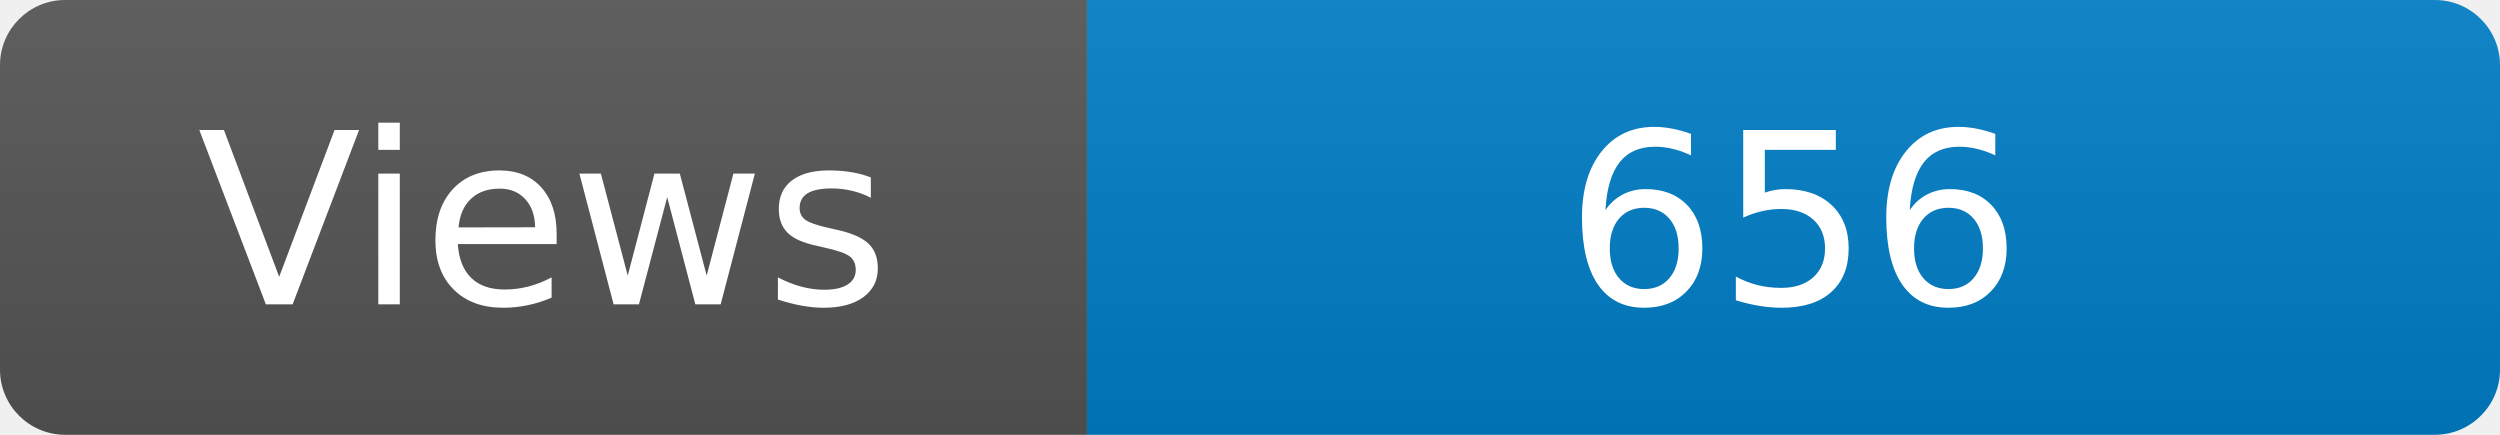
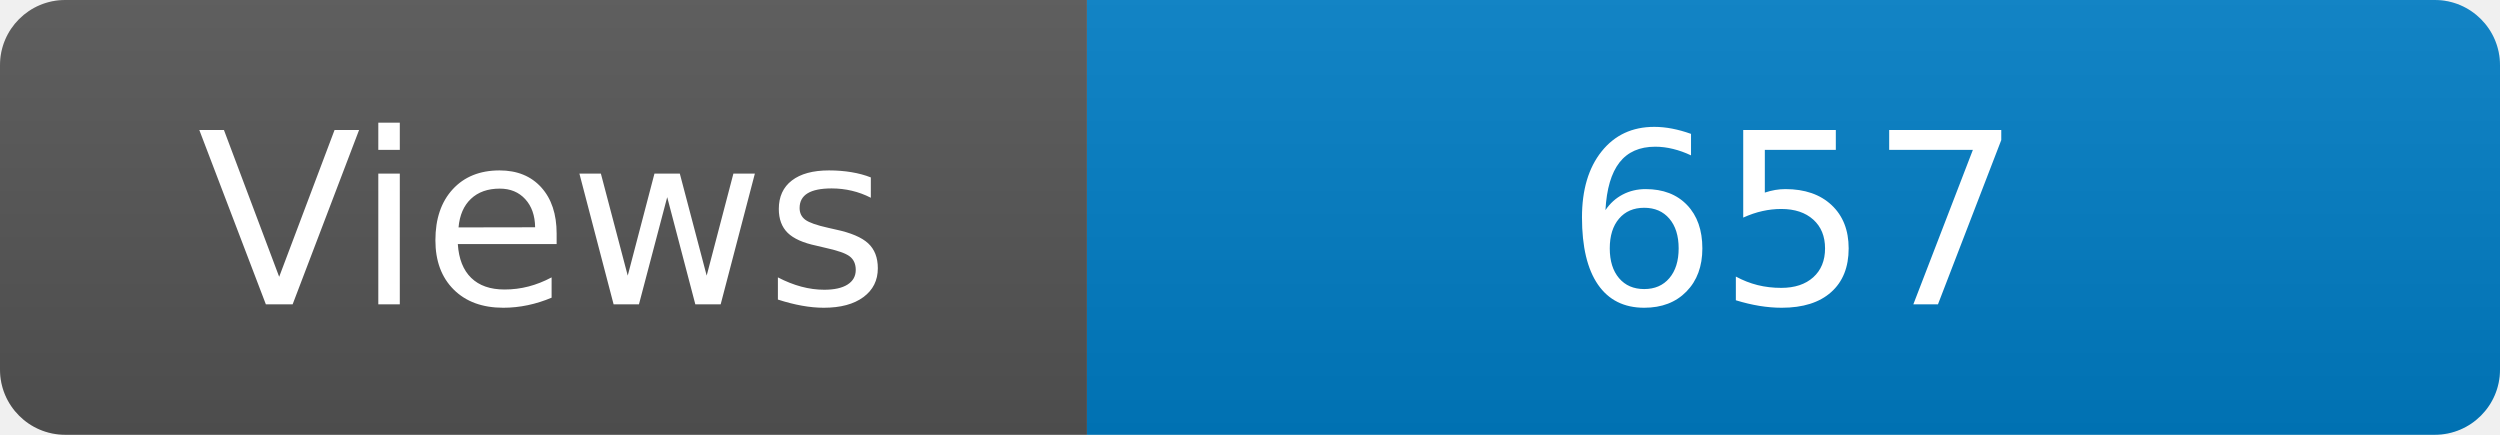
<svg xmlns="http://www.w3.org/2000/svg" width="115" height="20" role="img" aria-label="Maintained?: yes">
  <linearGradient id="s" x2="0" y2="100%">
    <stop offset="0" stop-color="#bbb" stop-opacity=".1" />
    <stop offset="1" stop-opacity=".1" />
  </linearGradient>
  <clipPath id="r">
    <rect width="115" height="20" rx="3" fill="#fff" />
  </clipPath>
  <g clip-path="url(#r)">
    <rect width="50" height="20" fill="#555" />
    <rect x="50" width="160" height="20" fill="#007ec6" />
    <rect width="115" height="20" fill="url(#s)" />
  </g>
  <g fill="#fff" text-anchor="middle" font-family="Verdana,Geneva,DejaVu Sans,sans-serif" font-size="110">
    <text x="250" y="140" transform="scale(.1)" fill="#fff">Views</text>
-     <text x="825" y="140" transform="scale(.1)" fill="#fff">656</text>
+     <text x="825" y="140" transform="scale(.1)" fill="#fff">657</text>
  </g>
</svg>
